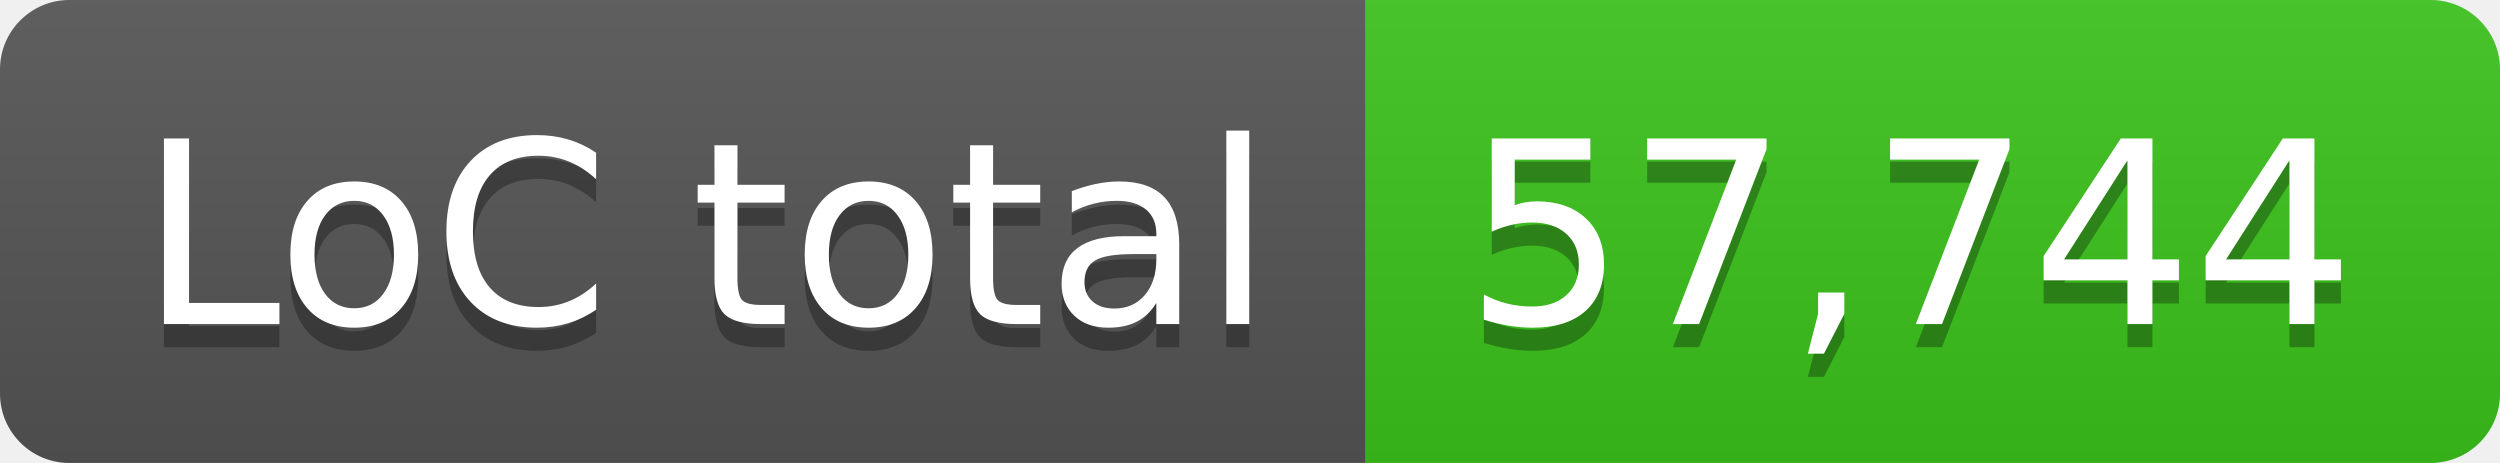
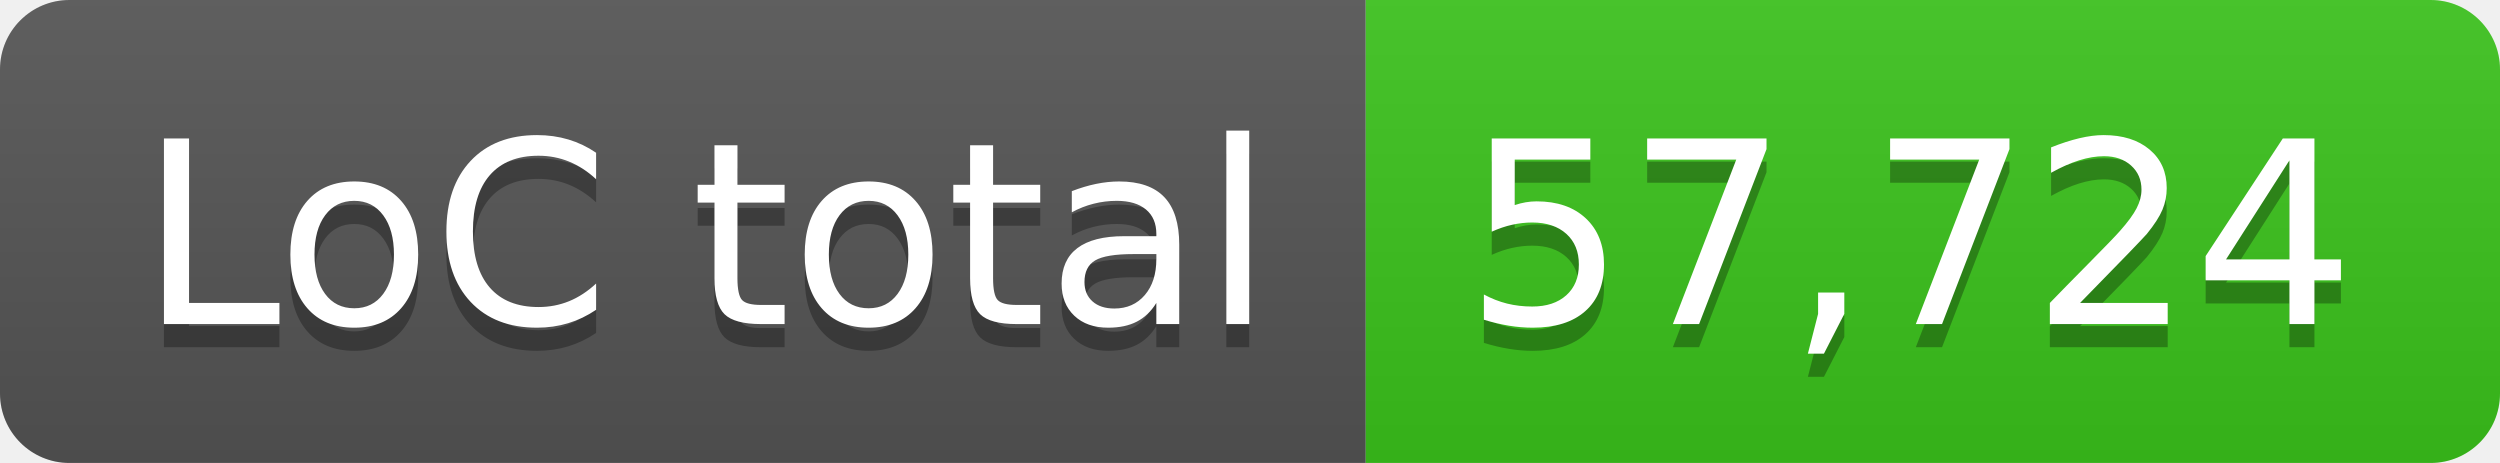
- <svg xmlns="http://www.w3.org/2000/svg" width="108" height="20" role="img" aria-label="LoC total: 57,744">
+ <svg xmlns="http://www.w3.org/2000/svg" width="108" height="20" role="img" aria-label="LoC total: 57,724">
  <linearGradient id="s" x2="0" y2="100%">
    <stop offset="0" stop-color="#bbb" stop-opacity=".1" />
    <stop offset="1" stop-opacity=".1" />
  </linearGradient>
  <clipPath id="r">
    <rect width="108" height="20" rx="3" fill="#fff" />
  </clipPath>
  <g clip-path="url(#r)">
    <rect width="59" height="20" fill="#555" />
    <rect x="59" width="49" height="20" fill="#3bc41c" />
    <rect width="108" height="20" fill="url(#s)" />
  </g>
  <g fill="#fff" text-anchor="middle" font-family="Verdana,Geneva,DejaVu Sans,sans-serif" text-rendering="geometricPrecision" font-size="110">
    <text aria-hidden="true" x="305" y="150" fill="#010101" fill-opacity=".3" transform="scale(.1)" textLength="490">LoC total</text>
    <text x="305" y="140" transform="scale(.1)" fill="#fff" textLength="490">LoC total</text>
-     <text aria-hidden="true" x="825" y="150" fill="#010101" fill-opacity=".3" transform="scale(.1)" textLength="390">57,744</text>
-     <text x="825" y="140" transform="scale(.1)" fill="#fff" textLength="390">57,744</text>
+     <text aria-hidden="true" x="825" y="150" fill="#010101" fill-opacity=".3" transform="scale(.1)" textLength="390">57,724</text>
+     <text x="825" y="140" transform="scale(.1)" fill="#fff" textLength="390">57,724</text>
  </g>
</svg>
